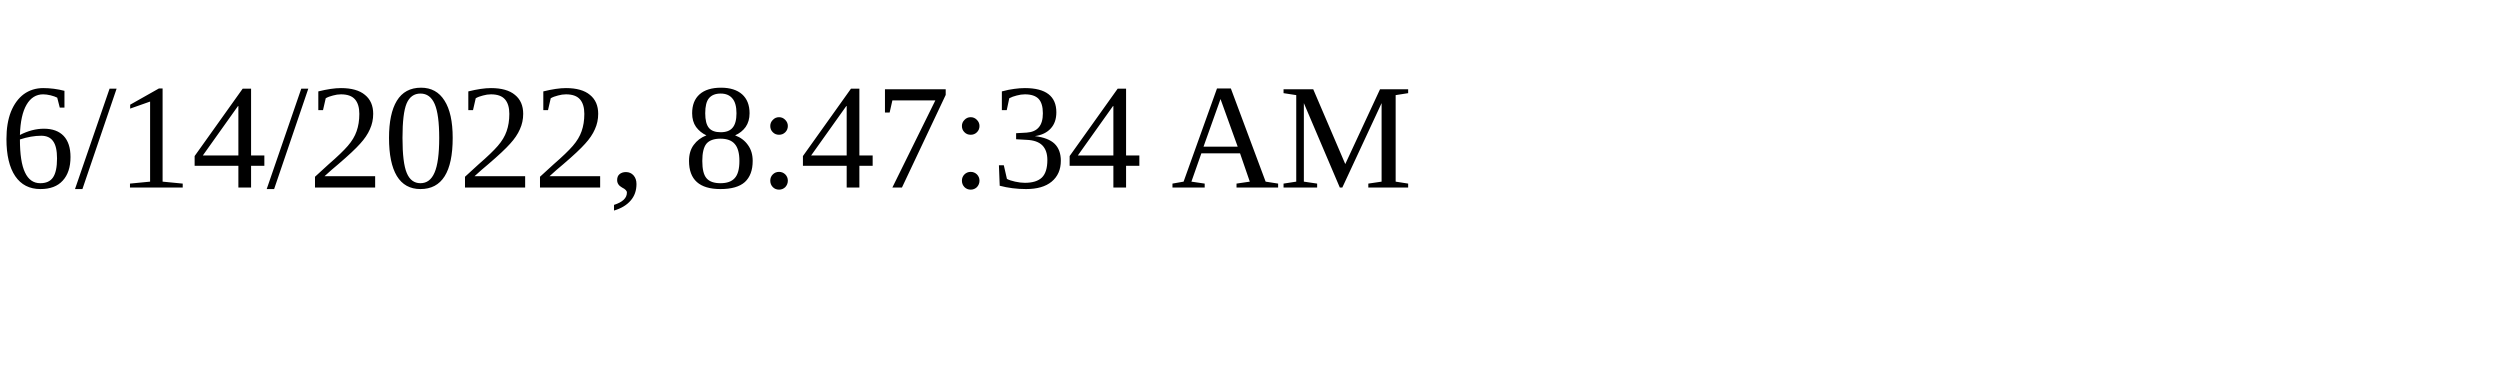
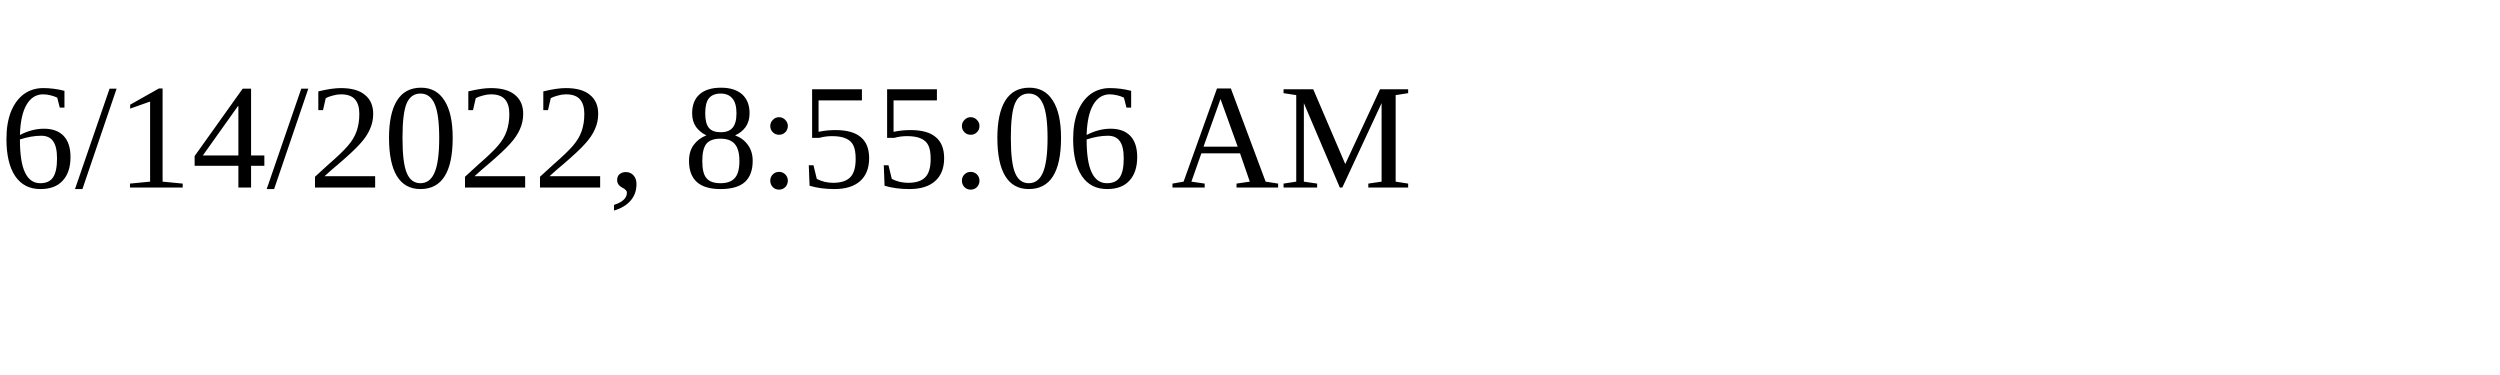
<svg xmlns="http://www.w3.org/2000/svg" height="30" width="200">
-   <text x="0" y="15">6/14/2022, 8:47:34 AM</text>
+   <text x="0" y="15">6/14/2022, 8:55:06 AM</text>
</svg>
